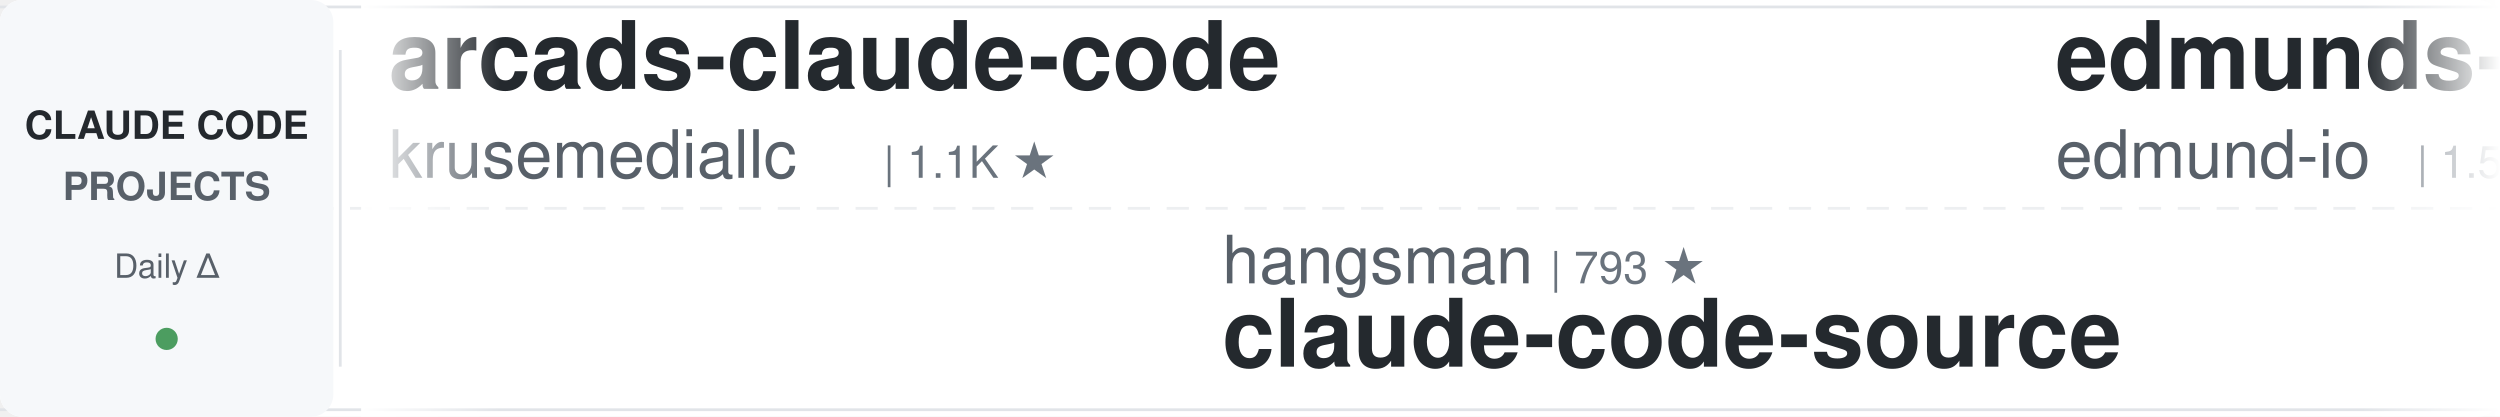
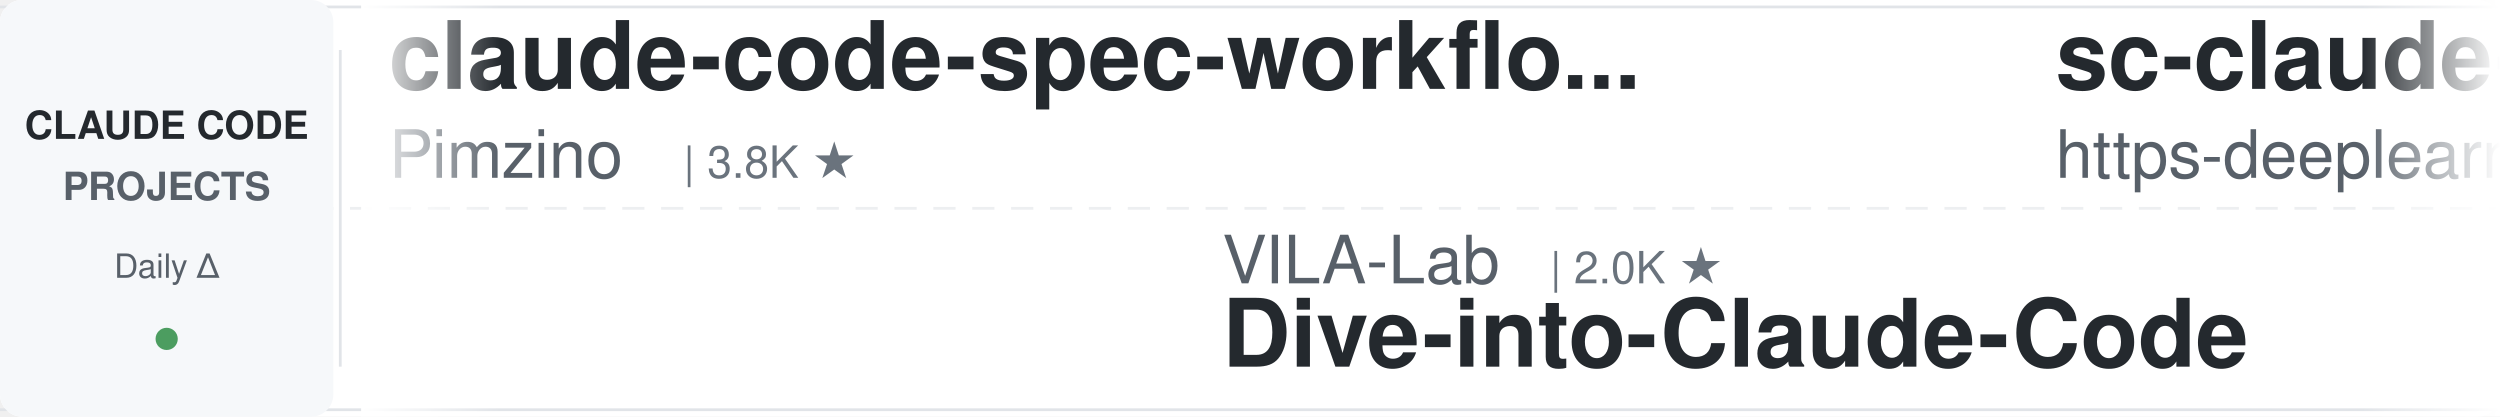
<svg xmlns="http://www.w3.org/2000/svg" width="900" height="150">
  <defs>
    <linearGradient id="leftFade" x1="0%" y1="0%" x2="100%" y2="0%">
      <stop offset="0%" style="stop-color:#ffffff;stop-opacity:1" />
      <stop offset="100%" style="stop-color:#ffffff;stop-opacity:0" />
    </linearGradient>
    <linearGradient id="rightFade" x1="0%" y1="0%" x2="100%" y2="0%">
      <stop offset="0%" style="stop-color:#ffffff;stop-opacity:0" />
      <stop offset="100%" style="stop-color:#ffffff;stop-opacity:1" />
    </linearGradient>
  </defs>
  <rect width="900" height="150" fill="#ffffff" rx="8" />
  <rect x="0" y="2" width="900" height="1" fill="#e1e4e8" />
  <rect x="0" y="147" width="900" height="1" fill="#e1e4e8" />
  <line x1="0" y1="75" x2="900" y2="75" stroke="#e1e4e8" stroke-width="1" stroke-dasharray="8 6" opacity="0.6" />
  <rect x="0" y="0" width="120" height="150" fill="#f6f8fa" rx="8" />
  <text x="60" y="50" font-family="-apple-system, BlinkMacSystemFont, 'Segoe UI', Helvetica, Arial, sans-serif" font-size="14" font-weight="600" fill="#24292e" text-anchor="middle">CLAUDE CODE</text>
  <text x="60" y="72" font-family="-apple-system, BlinkMacSystemFont, 'Segoe UI', Helvetica, Arial, sans-serif" font-size="14" font-weight="600" fill="#586069" text-anchor="middle">PROJECTS</text>
  <text x="60" y="100" font-family="-apple-system, BlinkMacSystemFont, 'Segoe UI', Helvetica, Arial, sans-serif" font-size="12" font-weight="500" fill="#586069" text-anchor="middle">Daily Δ</text>
  <circle cx="60" cy="122" r="4" fill="#22863a" opacity="0.8" />
  <rect x="122" y="18" width="1" height="114" fill="#e1e4e8" />
  <clipPath id="tickerClip">
    <rect x="130" y="0" width="770" height="150" />
  </clipPath>
  <g clip-path="url(#tickerClip)">
    <g id="tickerItems">
      <animateTransform attributeName="transform" attributeType="XML" type="translate" from="0 0" to="-3000 0" dur="54s" repeatCount="indefinite" />
      <g transform="translate(0, 0)">
-         <text x="140" y="32" font-family="-apple-system, BlinkMacSystemFont, 'Segoe UI', Helvetica, Arial, sans-serif" font-size="34" font-weight="600" fill="#24292e">arcads-claude-code</text>
-         <text x="140" y="64" font-family="-apple-system, BlinkMacSystemFont, 'Segoe UI', Helvetica, Arial, sans-serif" font-size="24" font-weight="400" fill="#586069">krusemediallc</text>
-         <text x="318" y="64" font-family="-apple-system, BlinkMacSystemFont, 'Segoe UI', Helvetica, Arial, sans-serif" font-size="16" font-weight="500" fill="#6a737d">| 1.1K ★</text>
+         <text x="140" y="32" font-family="-apple-system, BlinkMacSystemFont, 'Segoe UI', Helvetica, Arial, sans-serif" font-size="34" font-weight="600" fill="#24292e">claude-code-spec-workflo...</text>
+         <text x="140" y="64" font-family="-apple-system, BlinkMacSystemFont, 'Segoe UI', Helvetica, Arial, sans-serif" font-size="24" font-weight="400" fill="#586069">Pimzino</text>
+         <text x="246" y="64" font-family="-apple-system, BlinkMacSystemFont, 'Segoe UI', Helvetica, Arial, sans-serif" font-size="16" font-weight="500" fill="#6a737d">| 3.8K ★</text>
      </g>
      <g transform="translate(300, 0)">
-         <text x="140" y="102" font-family="-apple-system, BlinkMacSystemFont, 'Segoe UI', Helvetica, Arial, sans-serif" font-size="24" font-weight="400" fill="#586069">hangsman</text>
-         <text x="258" y="102" font-family="-apple-system, BlinkMacSystemFont, 'Segoe UI', Helvetica, Arial, sans-serif" font-size="16" font-weight="500" fill="#6a737d">| 793 ★</text>
-         <text x="140" y="132" font-family="-apple-system, BlinkMacSystemFont, 'Segoe UI', Helvetica, Arial, sans-serif" font-size="34" font-weight="600" fill="#24292e">claude-code-source</text>
+         <text x="140" y="102" font-family="-apple-system, BlinkMacSystemFont, 'Segoe UI', Helvetica, Arial, sans-serif" font-size="24" font-weight="400" fill="#586069">VILA-Lab</text>
+         <text x="258" y="102" font-family="-apple-system, BlinkMacSystemFont, 'Segoe UI', Helvetica, Arial, sans-serif" font-size="16" font-weight="500" fill="#6a737d">| 2.0K ★</text>
+         <text x="140" y="132" font-family="-apple-system, BlinkMacSystemFont, 'Segoe UI', Helvetica, Arial, sans-serif" font-size="34" font-weight="600" fill="#24292e">Dive-into-Claude-Code</text>
      </g>
      <g transform="translate(600, 0)">
-         <text x="140" y="32" font-family="-apple-system, BlinkMacSystemFont, 'Segoe UI', Helvetica, Arial, sans-serif" font-size="34" font-weight="600" fill="#24292e">edmunds-claude-code</text>
-         <text x="140" y="64" font-family="-apple-system, BlinkMacSystemFont, 'Segoe UI', Helvetica, Arial, sans-serif" font-size="24" font-weight="400" fill="#586069">edmund-io</text>
-         <text x="270" y="64" font-family="-apple-system, BlinkMacSystemFont, 'Segoe UI', Helvetica, Arial, sans-serif" font-size="16" font-weight="500" fill="#6a737d">| 1.5K ★</text>
+         <text x="140" y="32" font-family="-apple-system, BlinkMacSystemFont, 'Segoe UI', Helvetica, Arial, sans-serif" font-size="34" font-weight="600" fill="#24292e">sc-claude-code-files</text>
+         <text x="140" y="64" font-family="-apple-system, BlinkMacSystemFont, 'Segoe UI', Helvetica, Arial, sans-serif" font-size="24" font-weight="400" fill="#586069">https-deeplearning-ai</text>
+         <text x="414" y="64" font-family="-apple-system, BlinkMacSystemFont, 'Segoe UI', Helvetica, Arial, sans-serif" font-size="16" font-weight="500" fill="#6a737d">| 540 ★</text>
      </g>
      <g transform="translate(900, 0)">
-         <text x="140" y="102" font-family="-apple-system, BlinkMacSystemFont, 'Segoe UI', Helvetica, Arial, sans-serif" font-size="24" font-weight="400" fill="#586069">frankbria</text>
-         <text x="270" y="102" font-family="-apple-system, BlinkMacSystemFont, 'Segoe UI', Helvetica, Arial, sans-serif" font-size="16" font-weight="500" fill="#6a737d">| 9.6K ★</text>
-         <text x="140" y="132" font-family="-apple-system, BlinkMacSystemFont, 'Segoe UI', Helvetica, Arial, sans-serif" font-size="34" font-weight="600" fill="#24292e">ralph-claude-code</text>
+         <text x="140" y="102" font-family="-apple-system, BlinkMacSystemFont, 'Segoe UI', Helvetica, Arial, sans-serif" font-size="24" font-weight="400" fill="#586069">kodu-ai</text>
+         <text x="246" y="102" font-family="-apple-system, BlinkMacSystemFont, 'Segoe UI', Helvetica, Arial, sans-serif" font-size="16" font-weight="500" fill="#6a737d">| 5.2K ★</text>
+         <text x="140" y="132" font-family="-apple-system, BlinkMacSystemFont, 'Segoe UI', Helvetica, Arial, sans-serif" font-size="34" font-weight="600" fill="#24292e">claude-coder</text>
      </g>
      <g transform="translate(1200, 0)">
-         <text x="140" y="32" font-family="-apple-system, BlinkMacSystemFont, 'Segoe UI', Helvetica, Arial, sans-serif" font-size="34" font-weight="600" fill="#24292e">my-claude-code-setup</text>
-         <text x="140" y="64" font-family="-apple-system, BlinkMacSystemFont, 'Segoe UI', Helvetica, Arial, sans-serif" font-size="24" font-weight="400" fill="#586069">centminmod</text>
-         <text x="282" y="64" font-family="-apple-system, BlinkMacSystemFont, 'Segoe UI', Helvetica, Arial, sans-serif" font-size="16" font-weight="500" fill="#6a737d">| 2.6K ★</text>
+         <text x="140" y="32" font-family="-apple-system, BlinkMacSystemFont, 'Segoe UI', Helvetica, Arial, sans-serif" font-size="34" font-weight="600" fill="#24292e">claude-code-guide</text>
+         <text x="140" y="64" font-family="-apple-system, BlinkMacSystemFont, 'Segoe UI', Helvetica, Arial, sans-serif" font-size="24" font-weight="400" fill="#586069">zebbern</text>
+         <text x="246" y="64" font-family="-apple-system, BlinkMacSystemFont, 'Segoe UI', Helvetica, Arial, sans-serif" font-size="16" font-weight="500" fill="#6a737d">| 4.6K ★</text>
      </g>
      <g transform="translate(1500, 0)">
-         <text x="140" y="102" font-family="-apple-system, BlinkMacSystemFont, 'Segoe UI', Helvetica, Arial, sans-serif" font-size="24" font-weight="400" fill="#586069">repowise-dev</text>
-         <text x="306" y="102" font-family="-apple-system, BlinkMacSystemFont, 'Segoe UI', Helvetica, Arial, sans-serif" font-size="16" font-weight="500" fill="#6a737d">| 1.2K ★</text>
-         <text x="140" y="132" font-family="-apple-system, BlinkMacSystemFont, 'Segoe UI', Helvetica, Arial, sans-serif" font-size="34" font-weight="600" fill="#24292e">claude-code-prompts</text>
+         <text x="140" y="102" font-family="-apple-system, BlinkMacSystemFont, 'Segoe UI', Helvetica, Arial, sans-serif" font-size="24" font-weight="400" fill="#586069">Chachamaru127</text>
+         <text x="318" y="102" font-family="-apple-system, BlinkMacSystemFont, 'Segoe UI', Helvetica, Arial, sans-serif" font-size="16" font-weight="500" fill="#6a737d">| 3.0K ★</text>
+         <text x="140" y="132" font-family="-apple-system, BlinkMacSystemFont, 'Segoe UI', Helvetica, Arial, sans-serif" font-size="34" font-weight="600" fill="#24292e">claude-code-harness</text>
      </g>
      <g transform="translate(1800, 0)">
-         <text x="140" y="32" font-family="-apple-system, BlinkMacSystemFont, 'Segoe UI', Helvetica, Arial, sans-serif" font-size="34" font-weight="600" fill="#24292e">awesome-claude-code</text>
-         <text x="140" y="64" font-family="-apple-system, BlinkMacSystemFont, 'Segoe UI', Helvetica, Arial, sans-serif" font-size="24" font-weight="400" fill="#586069">jqueryscript</text>
-         <text x="306" y="64" font-family="-apple-system, BlinkMacSystemFont, 'Segoe UI', Helvetica, Arial, sans-serif" font-size="16" font-weight="500" fill="#6a737d">| 495 ★</text>
+         <text x="140" y="32" font-family="-apple-system, BlinkMacSystemFont, 'Segoe UI', Helvetica, Arial, sans-serif" font-size="34" font-weight="600" fill="#24292e">claude-code-ultimate-gui...</text>
+         <text x="140" y="64" font-family="-apple-system, BlinkMacSystemFont, 'Segoe UI', Helvetica, Arial, sans-serif" font-size="24" font-weight="400" fill="#586069">FlorianBruniaux</text>
+         <text x="342" y="64" font-family="-apple-system, BlinkMacSystemFont, 'Segoe UI', Helvetica, Arial, sans-serif" font-size="16" font-weight="500" fill="#6a737d">| 5.7K ★</text>
      </g>
      <g transform="translate(2100, 0)">
-         <text x="140" y="102" font-family="-apple-system, BlinkMacSystemFont, 'Segoe UI', Helvetica, Arial, sans-serif" font-size="24" font-weight="400" fill="#586069">ChrisWiles</text>
-         <text x="282" y="102" font-family="-apple-system, BlinkMacSystemFont, 'Segoe UI', Helvetica, Arial, sans-serif" font-size="16" font-weight="500" fill="#6a737d">| 6.0K ★</text>
-         <text x="140" y="132" font-family="-apple-system, BlinkMacSystemFont, 'Segoe UI', Helvetica, Arial, sans-serif" font-size="34" font-weight="600" fill="#24292e">claude-code-showcase</text>
+         <text x="140" y="102" font-family="-apple-system, BlinkMacSystemFont, 'Segoe UI', Helvetica, Arial, sans-serif" font-size="24" font-weight="400" fill="#586069">feiskyer</text>
+         <text x="258" y="102" font-family="-apple-system, BlinkMacSystemFont, 'Segoe UI', Helvetica, Arial, sans-serif" font-size="16" font-weight="500" fill="#6a737d">| 1.6K ★</text>
+         <text x="140" y="132" font-family="-apple-system, BlinkMacSystemFont, 'Segoe UI', Helvetica, Arial, sans-serif" font-size="34" font-weight="600" fill="#24292e">claude-code-settings</text>
      </g>
      <g transform="translate(2400, 0)">
-         <text x="140" y="32" font-family="-apple-system, BlinkMacSystemFont, 'Segoe UI', Helvetica, Arial, sans-serif" font-size="34" font-weight="600" fill="#24292e">claude-code-tudou</text>
-         <text x="140" y="64" font-family="-apple-system, BlinkMacSystemFont, 'Segoe UI', Helvetica, Arial, sans-serif" font-size="24" font-weight="400" fill="#586069">AICoderTudou</text>
-         <text x="306" y="64" font-family="-apple-system, BlinkMacSystemFont, 'Segoe UI', Helvetica, Arial, sans-serif" font-size="16" font-weight="500" fill="#6a737d">| 497 ★</text>
+         <text x="140" y="32" font-family="-apple-system, BlinkMacSystemFont, 'Segoe UI', Helvetica, Arial, sans-serif" font-size="34" font-weight="600" fill="#24292e">everything-claude-code-z...</text>
+         <text x="140" y="64" font-family="-apple-system, BlinkMacSystemFont, 'Segoe UI', Helvetica, Arial, sans-serif" font-size="24" font-weight="400" fill="#586069">xu-xiang</text>
+         <text x="258" y="64" font-family="-apple-system, BlinkMacSystemFont, 'Segoe UI', Helvetica, Arial, sans-serif" font-size="16" font-weight="500" fill="#6a737d">| 1.8K ★</text>
      </g>
      <g transform="translate(2700, 0)">
-         <text x="140" y="102" font-family="-apple-system, BlinkMacSystemFont, 'Segoe UI', Helvetica, Arial, sans-serif" font-size="24" font-weight="400" fill="#586069">andrew-kramer-inno</text>
-         <text x="378" y="102" font-family="-apple-system, BlinkMacSystemFont, 'Segoe UI', Helvetica, Arial, sans-serif" font-size="16" font-weight="500" fill="#6a737d">| 593 ★</text>
-         <text x="140" y="132" font-family="-apple-system, BlinkMacSystemFont, 'Segoe UI', Helvetica, Arial, sans-serif" font-size="34" font-weight="600" fill="#24292e">claude-code-source-build</text>
+         <text x="140" y="102" font-family="-apple-system, BlinkMacSystemFont, 'Segoe UI', Helvetica, Arial, sans-serif" font-size="24" font-weight="400" fill="#586069">ponponon</text>
+         <text x="258" y="102" font-family="-apple-system, BlinkMacSystemFont, 'Segoe UI', Helvetica, Arial, sans-serif" font-size="16" font-weight="500" fill="#6a737d">| 2.3K ★</text>
+         <text x="140" y="132" font-family="-apple-system, BlinkMacSystemFont, 'Segoe UI', Helvetica, Arial, sans-serif" font-size="34" font-weight="600" fill="#24292e">claude_code_src</text>
      </g>
      <g transform="translate(3000, 0)">
-         <text x="140" y="32" font-family="-apple-system, BlinkMacSystemFont, 'Segoe UI', Helvetica, Arial, sans-serif" font-size="34" font-weight="600" fill="#24292e">arcads-claude-code</text>
-         <text x="140" y="64" font-family="-apple-system, BlinkMacSystemFont, 'Segoe UI', Helvetica, Arial, sans-serif" font-size="24" font-weight="400" fill="#586069">krusemediallc</text>
-         <text x="318" y="64" font-family="-apple-system, BlinkMacSystemFont, 'Segoe UI', Helvetica, Arial, sans-serif" font-size="16" font-weight="500" fill="#6a737d">| 1.1K ★</text>
+         <text x="140" y="32" font-family="-apple-system, BlinkMacSystemFont, 'Segoe UI', Helvetica, Arial, sans-serif" font-size="34" font-weight="600" fill="#24292e">claude-code-spec-workflo...</text>
+         <text x="140" y="64" font-family="-apple-system, BlinkMacSystemFont, 'Segoe UI', Helvetica, Arial, sans-serif" font-size="24" font-weight="400" fill="#586069">Pimzino</text>
+         <text x="246" y="64" font-family="-apple-system, BlinkMacSystemFont, 'Segoe UI', Helvetica, Arial, sans-serif" font-size="16" font-weight="500" fill="#6a737d">| 3.8K ★</text>
      </g>
      <g transform="translate(3300, 0)">
-         <text x="140" y="102" font-family="-apple-system, BlinkMacSystemFont, 'Segoe UI', Helvetica, Arial, sans-serif" font-size="24" font-weight="400" fill="#586069">hangsman</text>
-         <text x="258" y="102" font-family="-apple-system, BlinkMacSystemFont, 'Segoe UI', Helvetica, Arial, sans-serif" font-size="16" font-weight="500" fill="#6a737d">| 793 ★</text>
-         <text x="140" y="132" font-family="-apple-system, BlinkMacSystemFont, 'Segoe UI', Helvetica, Arial, sans-serif" font-size="34" font-weight="600" fill="#24292e">claude-code-source</text>
+         <text x="140" y="102" font-family="-apple-system, BlinkMacSystemFont, 'Segoe UI', Helvetica, Arial, sans-serif" font-size="24" font-weight="400" fill="#586069">VILA-Lab</text>
+         <text x="258" y="102" font-family="-apple-system, BlinkMacSystemFont, 'Segoe UI', Helvetica, Arial, sans-serif" font-size="16" font-weight="500" fill="#6a737d">| 2.0K ★</text>
+         <text x="140" y="132" font-family="-apple-system, BlinkMacSystemFont, 'Segoe UI', Helvetica, Arial, sans-serif" font-size="34" font-weight="600" fill="#24292e">Dive-into-Claude-Code</text>
      </g>
      <g transform="translate(3600, 0)">
-         <text x="140" y="32" font-family="-apple-system, BlinkMacSystemFont, 'Segoe UI', Helvetica, Arial, sans-serif" font-size="34" font-weight="600" fill="#24292e">edmunds-claude-code</text>
-         <text x="140" y="64" font-family="-apple-system, BlinkMacSystemFont, 'Segoe UI', Helvetica, Arial, sans-serif" font-size="24" font-weight="400" fill="#586069">edmund-io</text>
-         <text x="270" y="64" font-family="-apple-system, BlinkMacSystemFont, 'Segoe UI', Helvetica, Arial, sans-serif" font-size="16" font-weight="500" fill="#6a737d">| 1.5K ★</text>
+         <text x="140" y="32" font-family="-apple-system, BlinkMacSystemFont, 'Segoe UI', Helvetica, Arial, sans-serif" font-size="34" font-weight="600" fill="#24292e">sc-claude-code-files</text>
+         <text x="140" y="64" font-family="-apple-system, BlinkMacSystemFont, 'Segoe UI', Helvetica, Arial, sans-serif" font-size="24" font-weight="400" fill="#586069">https-deeplearning-ai</text>
+         <text x="414" y="64" font-family="-apple-system, BlinkMacSystemFont, 'Segoe UI', Helvetica, Arial, sans-serif" font-size="16" font-weight="500" fill="#6a737d">| 540 ★</text>
      </g>
      <g transform="translate(3900, 0)">
-         <text x="140" y="102" font-family="-apple-system, BlinkMacSystemFont, 'Segoe UI', Helvetica, Arial, sans-serif" font-size="24" font-weight="400" fill="#586069">frankbria</text>
-         <text x="270" y="102" font-family="-apple-system, BlinkMacSystemFont, 'Segoe UI', Helvetica, Arial, sans-serif" font-size="16" font-weight="500" fill="#6a737d">| 9.6K ★</text>
-         <text x="140" y="132" font-family="-apple-system, BlinkMacSystemFont, 'Segoe UI', Helvetica, Arial, sans-serif" font-size="34" font-weight="600" fill="#24292e">ralph-claude-code</text>
+         <text x="140" y="102" font-family="-apple-system, BlinkMacSystemFont, 'Segoe UI', Helvetica, Arial, sans-serif" font-size="24" font-weight="400" fill="#586069">kodu-ai</text>
+         <text x="246" y="102" font-family="-apple-system, BlinkMacSystemFont, 'Segoe UI', Helvetica, Arial, sans-serif" font-size="16" font-weight="500" fill="#6a737d">| 5.2K ★</text>
+         <text x="140" y="132" font-family="-apple-system, BlinkMacSystemFont, 'Segoe UI', Helvetica, Arial, sans-serif" font-size="34" font-weight="600" fill="#24292e">claude-coder</text>
      </g>
    </g>
  </g>
  <rect x="130" y="0" width="50" height="150" fill="url(#leftFade)" />
  <rect x="850" y="0" width="50" height="150" fill="url(#rightFade)" />
</svg>
